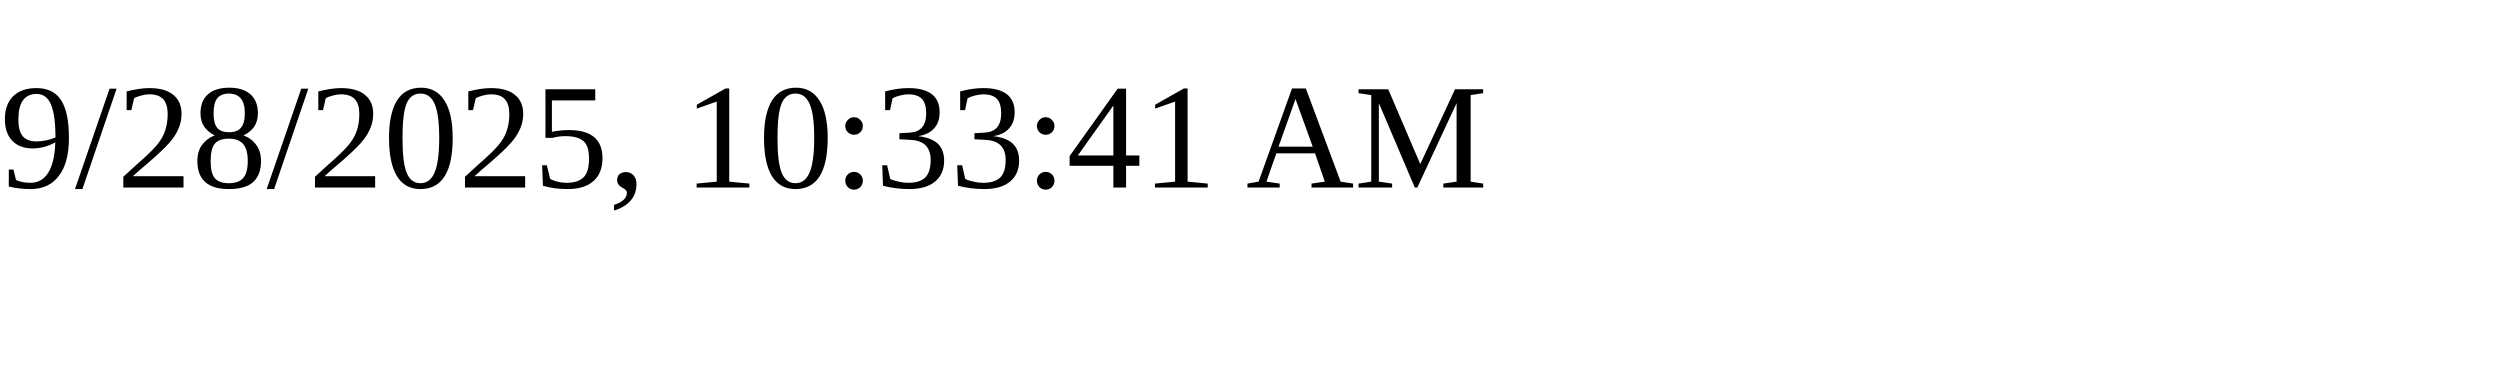
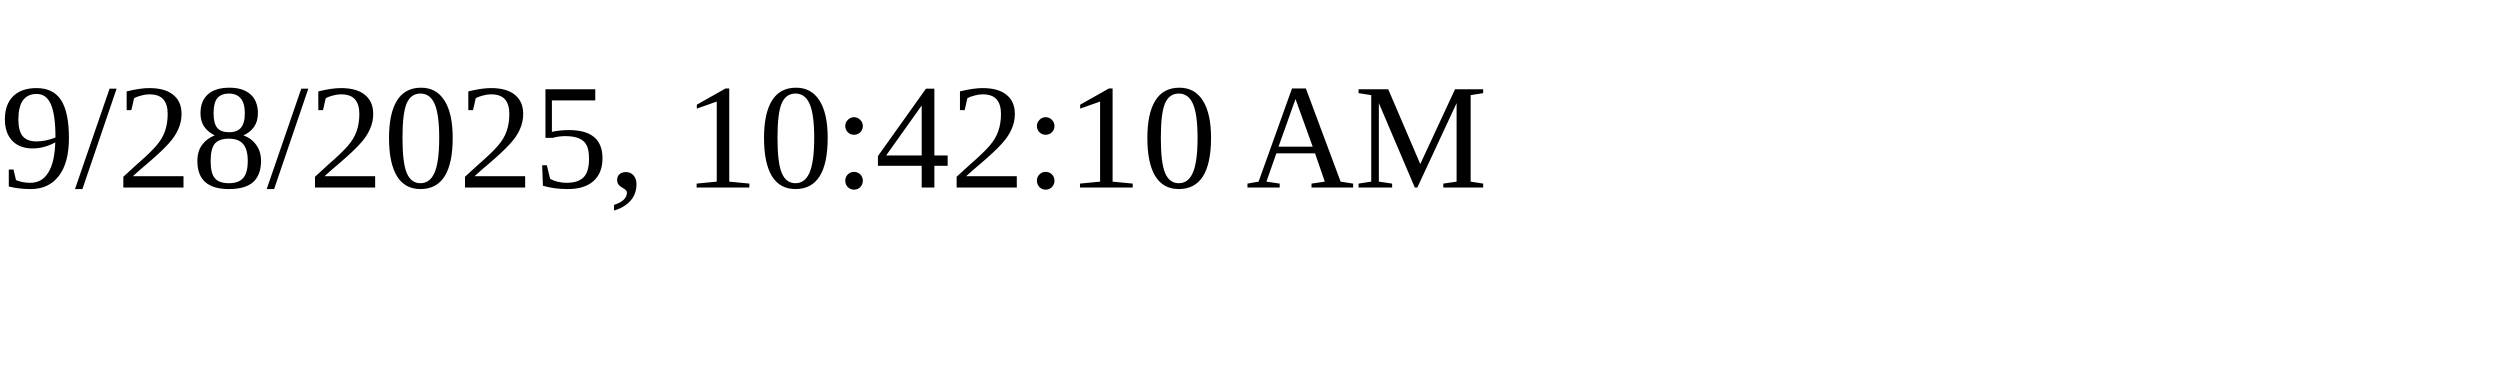
<svg xmlns="http://www.w3.org/2000/svg" height="30" width="200">
-   <text x="0" y="15">9/28/2025, 10:33:41 AM</text>
+   <text x="0" y="15">9/28/2025, 10:42:10 AM</text>
</svg>
